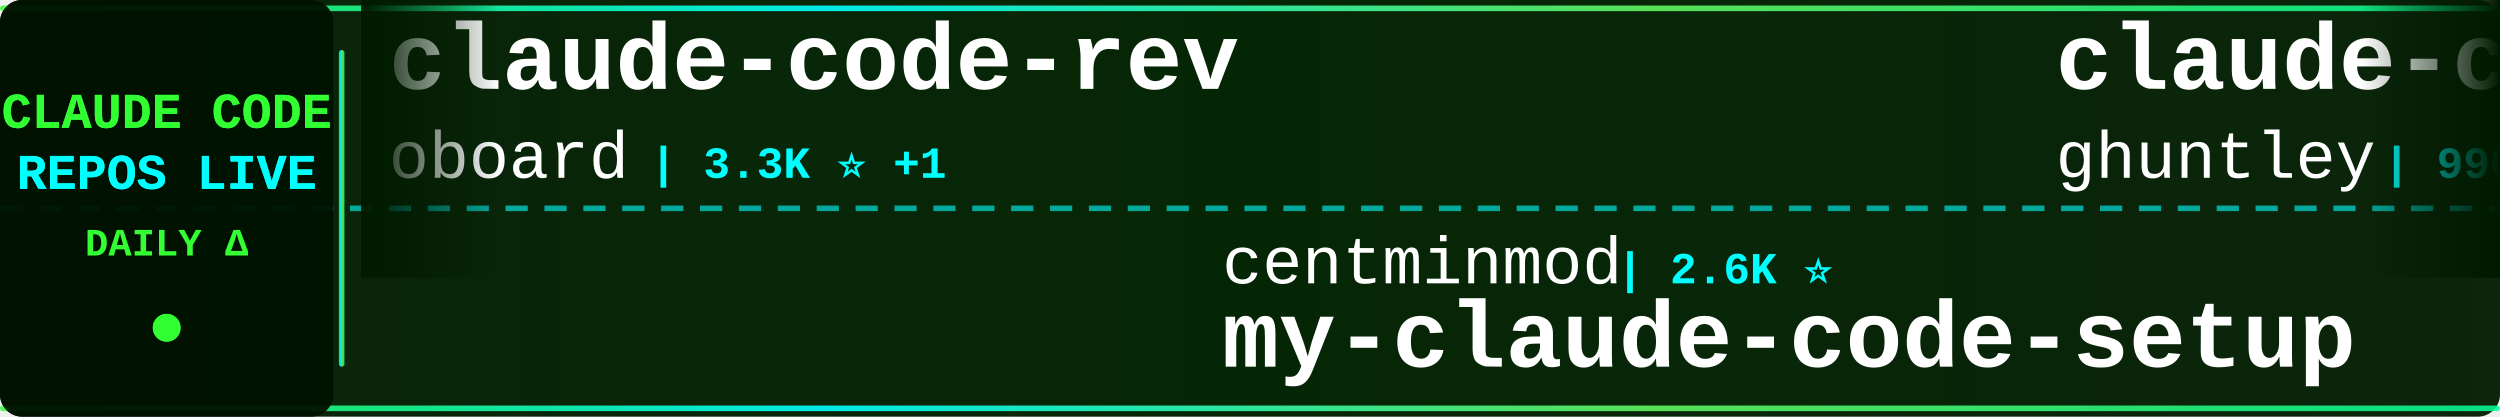
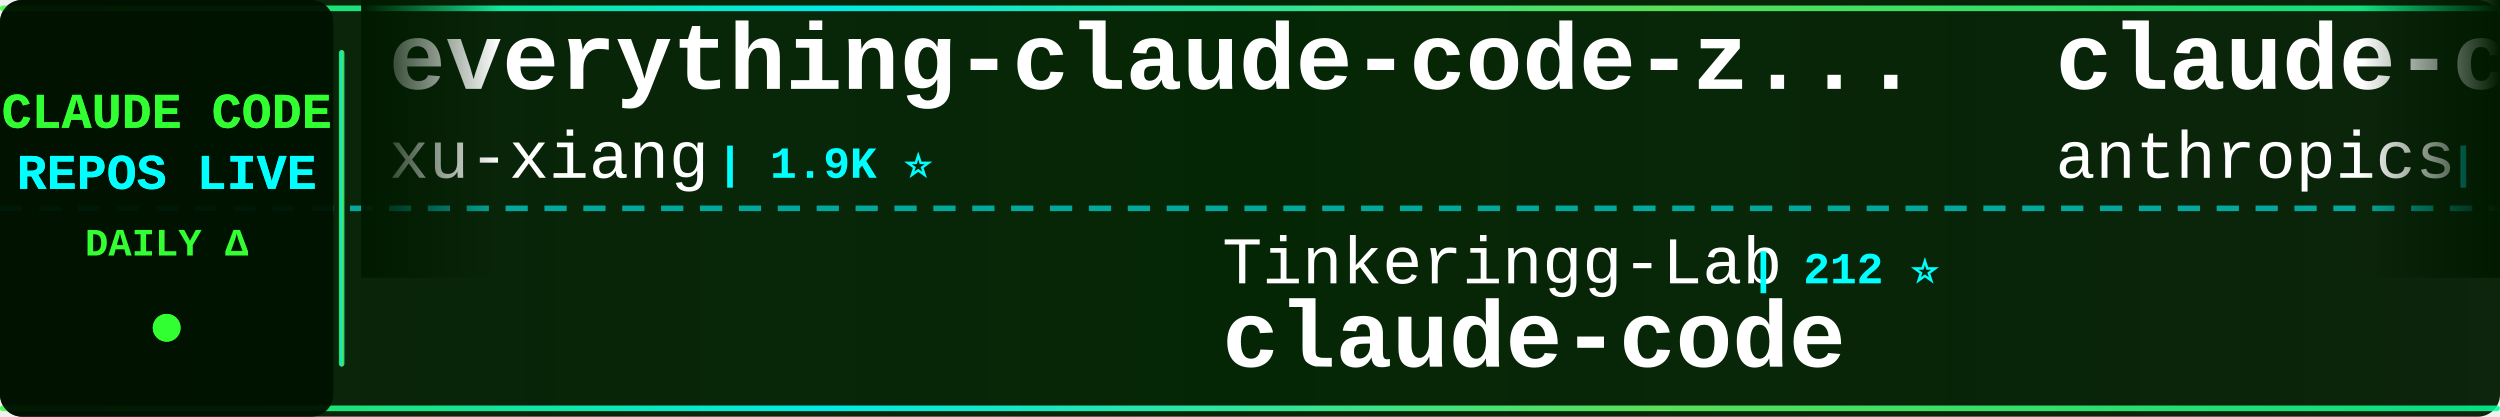
<svg xmlns="http://www.w3.org/2000/svg" width="900" height="150">
  <defs>
    <linearGradient id="tickerBg" x1="0%" y1="0%" x2="100%" y2="0%">
      <stop offset="0%" style="stop-color:#001a00;stop-opacity:0.95" />
      <stop offset="50%" style="stop-color:#002200;stop-opacity:0.98" />
      <stop offset="100%" style="stop-color:#001a00;stop-opacity:0.95" />
    </linearGradient>
    <linearGradient id="borderGrad" x1="0%" y1="0%" x2="100%" y2="0%">
      <stop offset="0%" style="stop-color:#33ff33;stop-opacity:0.85">
        <animate attributeName="stop-opacity" values="0.85;1;0.85" dur="2s" repeatCount="indefinite" />
      </stop>
      <stop offset="33%" style="stop-color:#00ffff;stop-opacity:0.9">
        <animate attributeName="stop-opacity" values="0.9;1;0.9" dur="2.2s" repeatCount="indefinite" />
      </stop>
      <stop offset="66%" style="stop-color:#66ff66;stop-opacity:0.85">
        <animate attributeName="stop-opacity" values="0.85;1;0.85" dur="1.8s" repeatCount="indefinite" />
      </stop>
      <stop offset="100%" style="stop-color:#00ff99;stop-opacity:0.85">
        <animate attributeName="stop-opacity" values="0.85;1;0.85" dur="2s" repeatCount="indefinite" />
      </stop>
    </linearGradient>
    <filter id="textGlow">
      <feGaussianBlur stdDeviation="0.1" result="coloredBlur" />
      <feMerge>
        <feMergeNode in="coloredBlur" />
        <feMergeNode in="SourceGraphic" />
      </feMerge>
    </filter>
    <filter id="metricGlow">
      <feGaussianBlur stdDeviation="0.2" result="coloredBlur" />
      <feMerge>
        <feMergeNode in="coloredBlur" />
        <feMergeNode in="SourceGraphic" />
      </feMerge>
    </filter>
    <linearGradient id="leftFade" x1="0%" y1="0%" x2="100%" y2="0%">
      <stop offset="0%" style="stop-color:#001a00;stop-opacity:1" />
      <stop offset="100%" style="stop-color:#001a00;stop-opacity:0" />
    </linearGradient>
    <linearGradient id="rightFade" x1="0%" y1="0%" x2="100%" y2="0%">
      <stop offset="0%" style="stop-color:#001a00;stop-opacity:0" />
      <stop offset="100%" style="stop-color:#001a00;stop-opacity:1" />
    </linearGradient>
  </defs>
  <rect width="900" height="150" fill="url(#tickerBg)" rx="8" />
  <rect x="0" y="2" width="900" height="2" fill="url(#borderGrad)" rx="1" />
  <rect x="0" y="146" width="900" height="2" fill="url(#borderGrad)" rx="1" />
  <line x1="0" y1="75" x2="900" y2="75" stroke="#00ffff" stroke-width="2" stroke-dasharray="8 6" opacity="0.6" />
  <rect x="0" y="0" width="120" height="150" fill="#001100" opacity="0.95" rx="8" />
  <text x="60" y="46" font-family="'Courier New', monospace" font-size="18" font-weight="bold" fill="#33ff33" text-anchor="middle" filter="url(#textGlow)">
    CLAUDE CODE
  </text>
  <text x="60" y="68" font-family="'Courier New', monospace" font-size="18" font-weight="bold" fill="#00ffff" text-anchor="middle" filter="url(#textGlow)">
    REPOS LIVE
  </text>
  <text x="60" y="92" font-family="'Courier New', monospace" font-size="14" font-weight="bold" fill="#33ff33" text-anchor="middle">
    DAILY Δ
  </text>
  <circle cx="60" cy="118" r="5" fill="#33ff33" filter="url(#metricGlow)">
    <animate attributeName="r" values="4;6;4" dur="1.5s" repeatCount="indefinite" />
    <animate attributeName="opacity" values="0.6;1;0.6" dur="1.5s" repeatCount="indefinite" />
  </circle>
  <rect x="122" y="18" width="2" height="114" fill="url(#borderGrad)" rx="1" />
  <clipPath id="tickerClip">
    <rect x="130" y="0" width="770" height="150" />
  </clipPath>
  <g clip-path="url(#tickerClip)">
    <g id="tickerItems">
      <animateTransform attributeName="transform" attributeType="XML" type="translate" from="0 0" to="-3000 0" dur="54s" repeatCount="indefinite" />
      <g transform="translate(0, 0)">
-         <text x="140" y="32" font-family="'Courier New', monospace" font-size="34" font-weight="bold" fill="#ffffff">claude-code-rev</text>
-         <text x="140" y="64" font-family="'Courier New', monospace" font-size="24" font-weight="normal" fill="#ffffff" opacity="1.0">oboard</text>
-         <text x="234" y="64" font-family="'Courier New', monospace" font-size="16" font-weight="bold" fill="#00ffff"> | 3.3K ⭐ +1</text>
+         <text x="140" y="32" font-family="'Courier New', monospace" font-size="34" font-weight="bold" fill="#ffffff">everything-claude-code-z...</text>
+         <text x="140" y="64" font-family="'Courier New', monospace" font-size="24" font-weight="normal" fill="#ffffff" opacity="1.0">xu-xiang</text>
+         <text x="258" y="64" font-family="'Courier New', monospace" font-size="16" font-weight="bold" fill="#00ffff"> | 1.9K ⭐</text>
      </g>
      <g transform="translate(300, 0)">
-         <text x="140" y="102" font-family="'Courier New', monospace" font-size="24" font-weight="normal" fill="#ffffff" opacity="1.0">centminmod</text>
-         <text x="282" y="102" font-family="'Courier New', monospace" font-size="16" font-weight="bold" fill="#00ffff"> | 2.6K ⭐</text>
-         <text x="140" y="132" font-family="'Courier New', monospace" font-size="34" font-weight="bold" fill="#ffffff">my-claude-code-setup</text>
+         <text x="140" y="102" font-family="'Courier New', monospace" font-size="24" font-weight="normal" fill="#ffffff" opacity="1.0">Tinkeringg-Lab</text>
+         <text x="330" y="102" font-family="'Courier New', monospace" font-size="16" font-weight="bold" fill="#00ffff"> | 212 ⭐</text>
+         <text x="140" y="132" font-family="'Courier New', monospace" font-size="34" font-weight="bold" fill="#ffffff">claude-code</text>
      </g>
      <g transform="translate(600, 0)">
-         <text x="140" y="32" font-family="'Courier New', monospace" font-size="34" font-weight="bold" fill="#ffffff">claude-code-source-code-...</text>
-         <text x="140" y="64" font-family="'Courier New', monospace" font-size="24" font-weight="normal" fill="#ffffff" opacity="1.0">ghuntley</text>
-         <text x="258" y="64" font-family="'Courier New', monospace" font-size="16" font-weight="bold" fill="#00ffff"> | 990 ⭐</text>
+         <text x="140" y="32" font-family="'Courier New', monospace" font-size="34" font-weight="bold" fill="#ffffff">claude-code</text>
+         <text x="140" y="64" font-family="'Courier New', monospace" font-size="24" font-weight="normal" fill="#ffffff" opacity="1.0">anthropics</text>
+         <text x="282" y="64" font-family="'Courier New', monospace" font-size="16" font-weight="bold" fill="#00ffff"> | 144.2K ⭐ +25</text>
      </g>
      <g transform="translate(900, 0)">
-         <text x="140" y="102" font-family="'Courier New', monospace" font-size="24" font-weight="normal" fill="#ffffff" opacity="1.0">Windy3f3f3f3f</text>
-         <text x="318" y="102" font-family="'Courier New', monospace" font-size="16" font-weight="bold" fill="#00ffff"> | 3.6K ⭐ +2</text>
-         <text x="140" y="132" font-family="'Courier New', monospace" font-size="34" font-weight="bold" fill="#ffffff">how-claude-code-works</text>
+         <text x="140" y="102" font-family="'Courier New', monospace" font-size="24" font-weight="normal" fill="#ffffff" opacity="1.0">shanraisshan</text>
+         <text x="306" y="102" font-family="'Courier New', monospace" font-size="16" font-weight="bold" fill="#00ffff"> | 65.6K ⭐ +6</text>
+         <text x="140" y="132" font-family="'Courier New', monospace" font-size="34" font-weight="bold" fill="#ffffff">claude-code-best-practic...</text>
      </g>
      <g transform="translate(1200, 0)">
-         <text x="140" y="32" font-family="'Courier New', monospace" font-size="34" font-weight="bold" fill="#ffffff">Auto-claude-code-researc...</text>
-         <text x="140" y="64" font-family="'Courier New', monospace" font-size="24" font-weight="normal" fill="#ffffff" opacity="1.0">wanshuiyin</text>
-         <text x="282" y="64" font-family="'Courier New', monospace" font-size="16" font-weight="bold" fill="#00ffff"> | 15.8K ⭐ +6</text>
+         <text x="140" y="32" font-family="'Courier New', monospace" font-size="34" font-weight="bold" fill="#ffffff">claude-code-base-action</text>
+         <text x="140" y="64" font-family="'Courier New', monospace" font-size="24" font-weight="normal" fill="#ffffff" opacity="1.0">anthropics</text>
+         <text x="282" y="64" font-family="'Courier New', monospace" font-size="16" font-weight="bold" fill="#00ffff"> | 970 ⭐</text>
      </g>
      <g transform="translate(1500, 0)">
-         <text x="140" y="102" font-family="'Courier New', monospace" font-size="24" font-weight="normal" fill="#ffffff" opacity="1.0">musistudio</text>
-         <text x="282" y="102" font-family="'Courier New', monospace" font-size="16" font-weight="bold" fill="#00ffff"> | 37.1K ⭐ +5</text>
-         <text x="140" y="132" font-family="'Courier New', monospace" font-size="34" font-weight="bold" fill="#ffffff">claude-code-router</text>
+         <text x="140" y="102" font-family="'Courier New', monospace" font-size="24" font-weight="normal" fill="#ffffff" opacity="1.0">tanbiralam</text>
+         <text x="282" y="102" font-family="'Courier New', monospace" font-size="16" font-weight="bold" fill="#00ffff"> | 2.2K ⭐ +1</text>
+         <text x="140" y="132" font-family="'Courier New', monospace" font-size="34" font-weight="bold" fill="#ffffff">claude-code</text>
      </g>
      <g transform="translate(1800, 0)">
-         <text x="140" y="32" font-family="'Courier New', monospace" font-size="34" font-weight="bold" fill="#ffffff">Claude-code</text>
-         <text x="140" y="64" font-family="'Courier New', monospace" font-size="24" font-weight="normal" fill="#ffffff" opacity="1.0">zstmfhy</text>
-         <text x="246" y="64" font-family="'Courier New', monospace" font-size="16" font-weight="bold" fill="#00ffff"> | 189 ⭐</text>
+         <text x="140" y="32" font-family="'Courier New', monospace" font-size="34" font-weight="bold" fill="#ffffff">claude-code</text>
+         <text x="140" y="64" font-family="'Courier New', monospace" font-size="24" font-weight="normal" fill="#ffffff" opacity="1.0">lowcortisolprogrammer</text>
+         <text x="414" y="64" font-family="'Courier New', monospace" font-size="16" font-weight="bold" fill="#00ffff"> | 171 ⭐</text>
      </g>
      <g transform="translate(2100, 0)">
-         <text x="140" y="102" font-family="'Courier New', monospace" font-size="24" font-weight="normal" fill="#ffffff" opacity="1.0">OneRedOak</text>
-         <text x="270" y="102" font-family="'Courier New', monospace" font-size="16" font-weight="bold" fill="#00ffff"> | 3.9K ⭐</text>
-         <text x="140" y="132" font-family="'Courier New', monospace" font-size="34" font-weight="bold" fill="#ffffff">claude-code-workflows</text>
+         <text x="140" y="102" font-family="'Courier New', monospace" font-size="24" font-weight="normal" fill="#ffffff" opacity="1.0">Yuyz0112</text>
+         <text x="258" y="102" font-family="'Courier New', monospace" font-size="16" font-weight="bold" fill="#00ffff"> | 2.4K ⭐</text>
+         <text x="140" y="132" font-family="'Courier New', monospace" font-size="34" font-weight="bold" fill="#ffffff">claude-code-reverse</text>
      </g>
      <g transform="translate(2400, 0)">
-         <text x="140" y="32" font-family="'Courier New', monospace" font-size="34" font-weight="bold" fill="#ffffff">claude-code</text>
-         <text x="140" y="64" font-family="'Courier New', monospace" font-size="24" font-weight="normal" fill="#ffffff" opacity="1.0">xorespesp</text>
-         <text x="270" y="64" font-family="'Courier New', monospace" font-size="16" font-weight="bold" fill="#00ffff"> | 232 ⭐</text>
+         <text x="140" y="32" font-family="'Courier New', monospace" font-size="34" font-weight="bold" fill="#ffffff">learn-claude-code</text>
+         <text x="140" y="64" font-family="'Courier New', monospace" font-size="24" font-weight="normal" fill="#ffffff" opacity="1.0">shareAI-lab</text>
+         <text x="294" y="64" font-family="'Courier New', monospace" font-size="16" font-weight="bold" fill="#00ffff"> | 76.1K ⭐ +8</text>
      </g>
      <g transform="translate(2700, 0)">
-         <text x="140" y="102" font-family="'Courier New', monospace" font-size="24" font-weight="normal" fill="#ffffff" opacity="1.0">huangjia2019</text>
-         <text x="306" y="102" font-family="'Courier New', monospace" font-size="16" font-weight="bold" fill="#00ffff"> | 1.1K ⭐</text>
-         <text x="140" y="132" font-family="'Courier New', monospace" font-size="34" font-weight="bold" fill="#ffffff">claude-code-engineering</text>
+         <text x="140" y="102" font-family="'Courier New', monospace" font-size="24" font-weight="normal" fill="#ffffff" opacity="1.0">ChrisWiles</text>
+         <text x="282" y="102" font-family="'Courier New', monospace" font-size="16" font-weight="bold" fill="#00ffff"> | 6.1K ⭐</text>
+         <text x="140" y="132" font-family="'Courier New', monospace" font-size="34" font-weight="bold" fill="#ffffff">claude-code-showcase</text>
      </g>
      <g transform="translate(3000, 0)">
-         <text x="140" y="32" font-family="'Courier New', monospace" font-size="34" font-weight="bold" fill="#ffffff">claude-code-rev</text>
-         <text x="140" y="64" font-family="'Courier New', monospace" font-size="24" font-weight="normal" fill="#ffffff" opacity="1.0">oboard</text>
-         <text x="234" y="64" font-family="'Courier New', monospace" font-size="16" font-weight="bold" fill="#00ffff"> | 3.3K ⭐ +1</text>
+         <text x="140" y="32" font-family="'Courier New', monospace" font-size="34" font-weight="bold" fill="#ffffff">everything-claude-code-z...</text>
+         <text x="140" y="64" font-family="'Courier New', monospace" font-size="24" font-weight="normal" fill="#ffffff" opacity="1.0">xu-xiang</text>
+         <text x="258" y="64" font-family="'Courier New', monospace" font-size="16" font-weight="bold" fill="#00ffff"> | 1.9K ⭐</text>
      </g>
      <g transform="translate(3300, 0)">
-         <text x="140" y="102" font-family="'Courier New', monospace" font-size="24" font-weight="normal" fill="#ffffff" opacity="1.0">centminmod</text>
-         <text x="282" y="102" font-family="'Courier New', monospace" font-size="16" font-weight="bold" fill="#00ffff"> | 2.6K ⭐</text>
-         <text x="140" y="132" font-family="'Courier New', monospace" font-size="34" font-weight="bold" fill="#ffffff">my-claude-code-setup</text>
+         <text x="140" y="102" font-family="'Courier New', monospace" font-size="24" font-weight="normal" fill="#ffffff" opacity="1.0">Tinkeringg-Lab</text>
+         <text x="330" y="102" font-family="'Courier New', monospace" font-size="16" font-weight="bold" fill="#00ffff"> | 212 ⭐</text>
+         <text x="140" y="132" font-family="'Courier New', monospace" font-size="34" font-weight="bold" fill="#ffffff">claude-code</text>
      </g>
      <g transform="translate(3600, 0)">
-         <text x="140" y="32" font-family="'Courier New', monospace" font-size="34" font-weight="bold" fill="#ffffff">claude-code-source-code-...</text>
-         <text x="140" y="64" font-family="'Courier New', monospace" font-size="24" font-weight="normal" fill="#ffffff" opacity="1.0">ghuntley</text>
-         <text x="258" y="64" font-family="'Courier New', monospace" font-size="16" font-weight="bold" fill="#00ffff"> | 990 ⭐</text>
+         <text x="140" y="32" font-family="'Courier New', monospace" font-size="34" font-weight="bold" fill="#ffffff">claude-code</text>
+         <text x="140" y="64" font-family="'Courier New', monospace" font-size="24" font-weight="normal" fill="#ffffff" opacity="1.0">anthropics</text>
+         <text x="282" y="64" font-family="'Courier New', monospace" font-size="16" font-weight="bold" fill="#00ffff"> | 144.2K ⭐ +25</text>
      </g>
      <g transform="translate(3900, 0)">
-         <text x="140" y="102" font-family="'Courier New', monospace" font-size="24" font-weight="normal" fill="#ffffff" opacity="1.0">Windy3f3f3f3f</text>
-         <text x="318" y="102" font-family="'Courier New', monospace" font-size="16" font-weight="bold" fill="#00ffff"> | 3.6K ⭐ +2</text>
-         <text x="140" y="132" font-family="'Courier New', monospace" font-size="34" font-weight="bold" fill="#ffffff">how-claude-code-works</text>
+         <text x="140" y="102" font-family="'Courier New', monospace" font-size="24" font-weight="normal" fill="#ffffff" opacity="1.0">shanraisshan</text>
+         <text x="306" y="102" font-family="'Courier New', monospace" font-size="16" font-weight="bold" fill="#00ffff"> | 65.6K ⭐ +6</text>
+         <text x="140" y="132" font-family="'Courier New', monospace" font-size="34" font-weight="bold" fill="#ffffff">claude-code-best-practic...</text>
      </g>
    </g>
  </g>
  <rect x="130" y="0" width="50" height="100" fill="url(#leftFade)" />
  <rect x="850" y="0" width="50" height="100" fill="url(#rightFade)" />
</svg>
